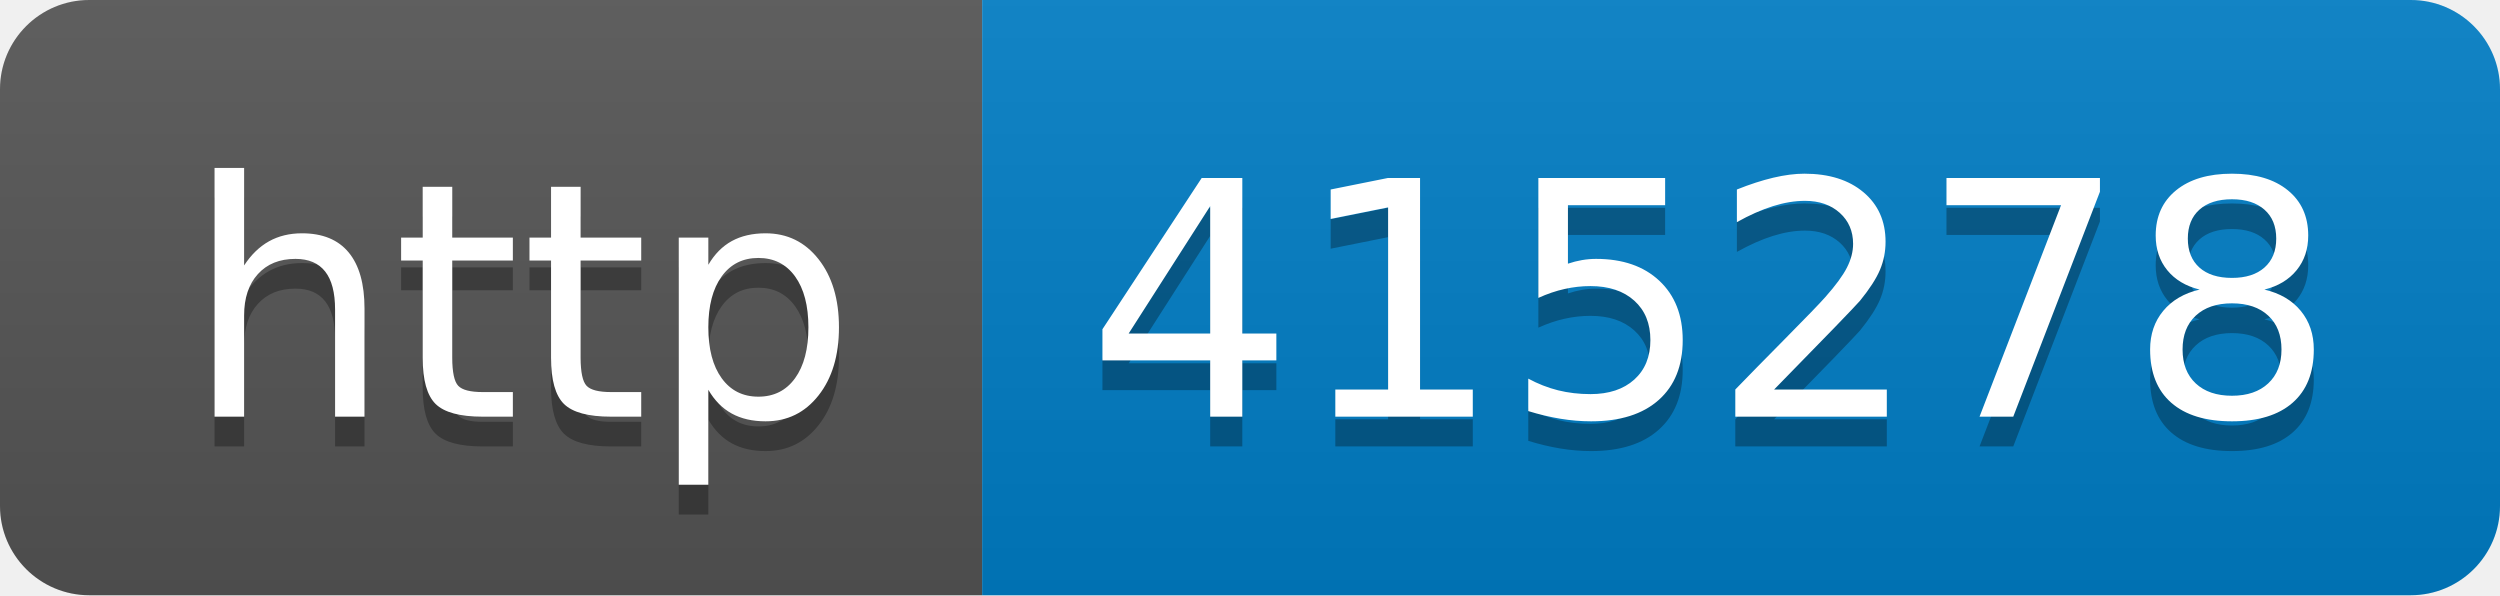
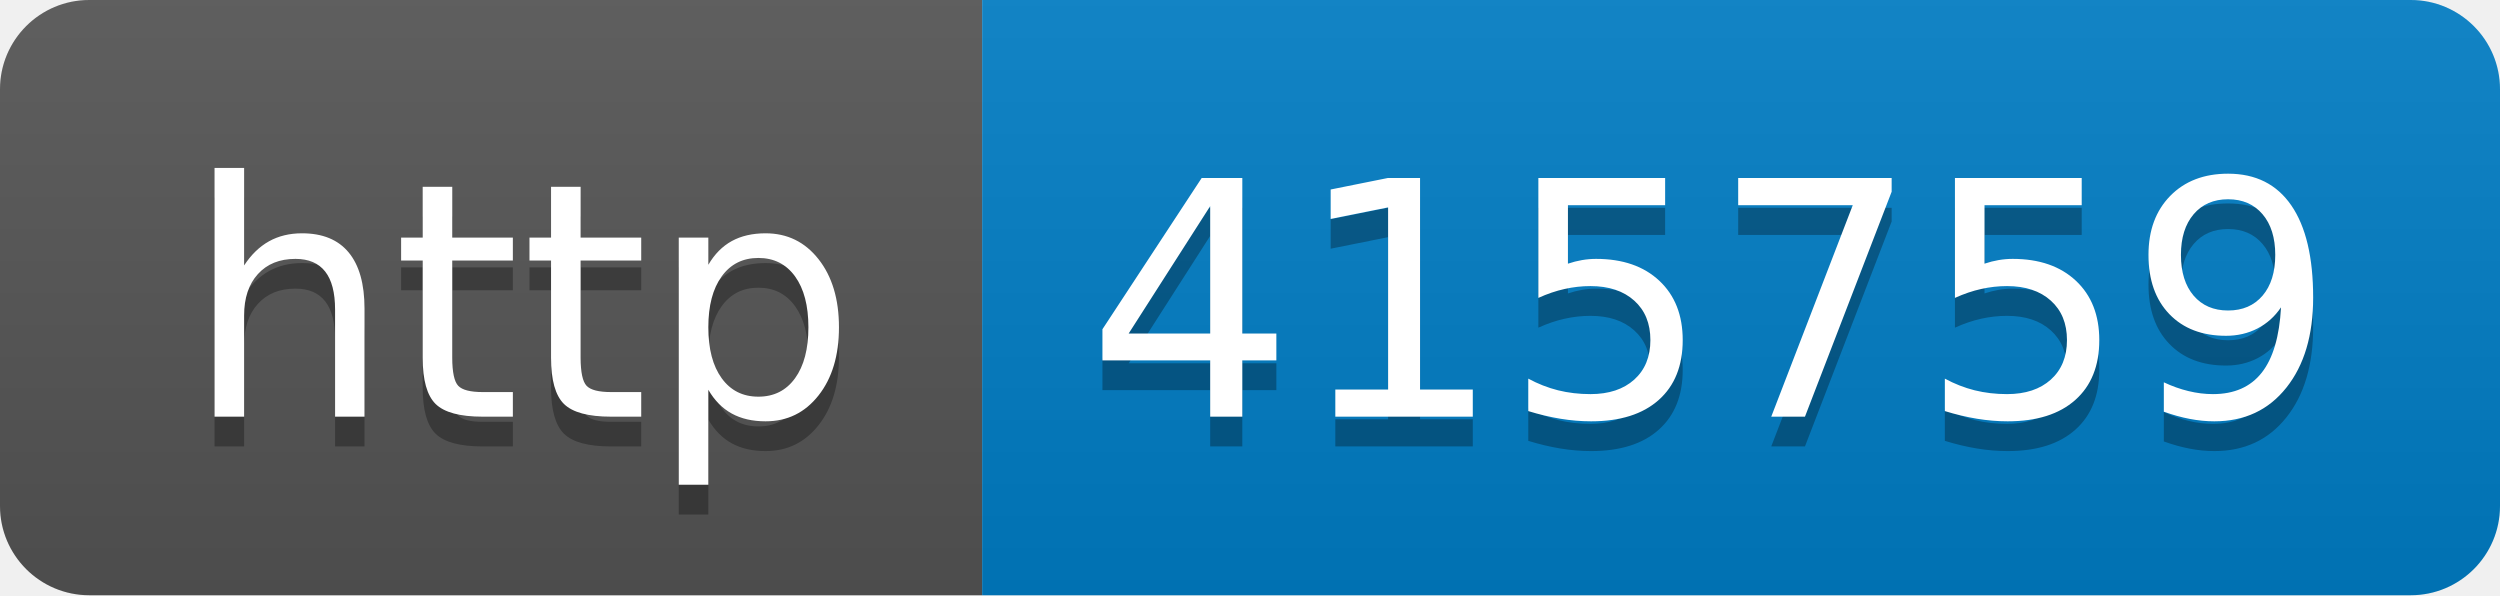
- <svg xmlns="http://www.w3.org/2000/svg" width="84" height="20" role="img" aria-label="http: 415278">
+ <svg xmlns="http://www.w3.org/2000/svg" width="84" height="20" role="img" aria-label="http: 415759">
  <linearGradient id="s" x2="0" y2="100%">
    <stop offset="0" stop-color="#bbb" stop-opacity=".1" />
    <stop offset="1" stop-opacity=".1" />
  </linearGradient>
  <clipPath id="r">
    <rect width="84" height="20" rx="3" fill="#fff" />
  </clipPath>
  <g clip-path="url(#r)">
    <rect width="33" height="20" fill="#555" />
    <rect x="33" width="51" height="20" fill="#007ec6" />
    <rect width="84" height="20" fill="url(#s)" />
  </g>
  <g fill="#fff" text-anchor="middle" font-family="Verdana,Geneva,DejaVu Sans,sans-serif" text-rendering="geometricPrecision" font-size="110">
    <text aria-hidden="true" x="175" y="150" fill="#010101" fill-opacity=".3" transform="scale(.1)" textLength="230">http</text>
    <text x="175" y="140" transform="scale(.1)" fill="#fff" textLength="230">http</text>
-     <text aria-hidden="true" x="575" y="150" fill="#010101" fill-opacity=".3" transform="scale(.1)" textLength="410">415278</text>
-     <text x="575" y="140" transform="scale(.1)" fill="#fff" textLength="410">415278</text>
+     <text aria-hidden="true" x="575" y="150" fill="#010101" fill-opacity=".3" transform="scale(.1)" textLength="410">415759</text>
+     <text x="575" y="140" transform="scale(.1)" fill="#fff" textLength="410">415759</text>
  </g>
</svg>
